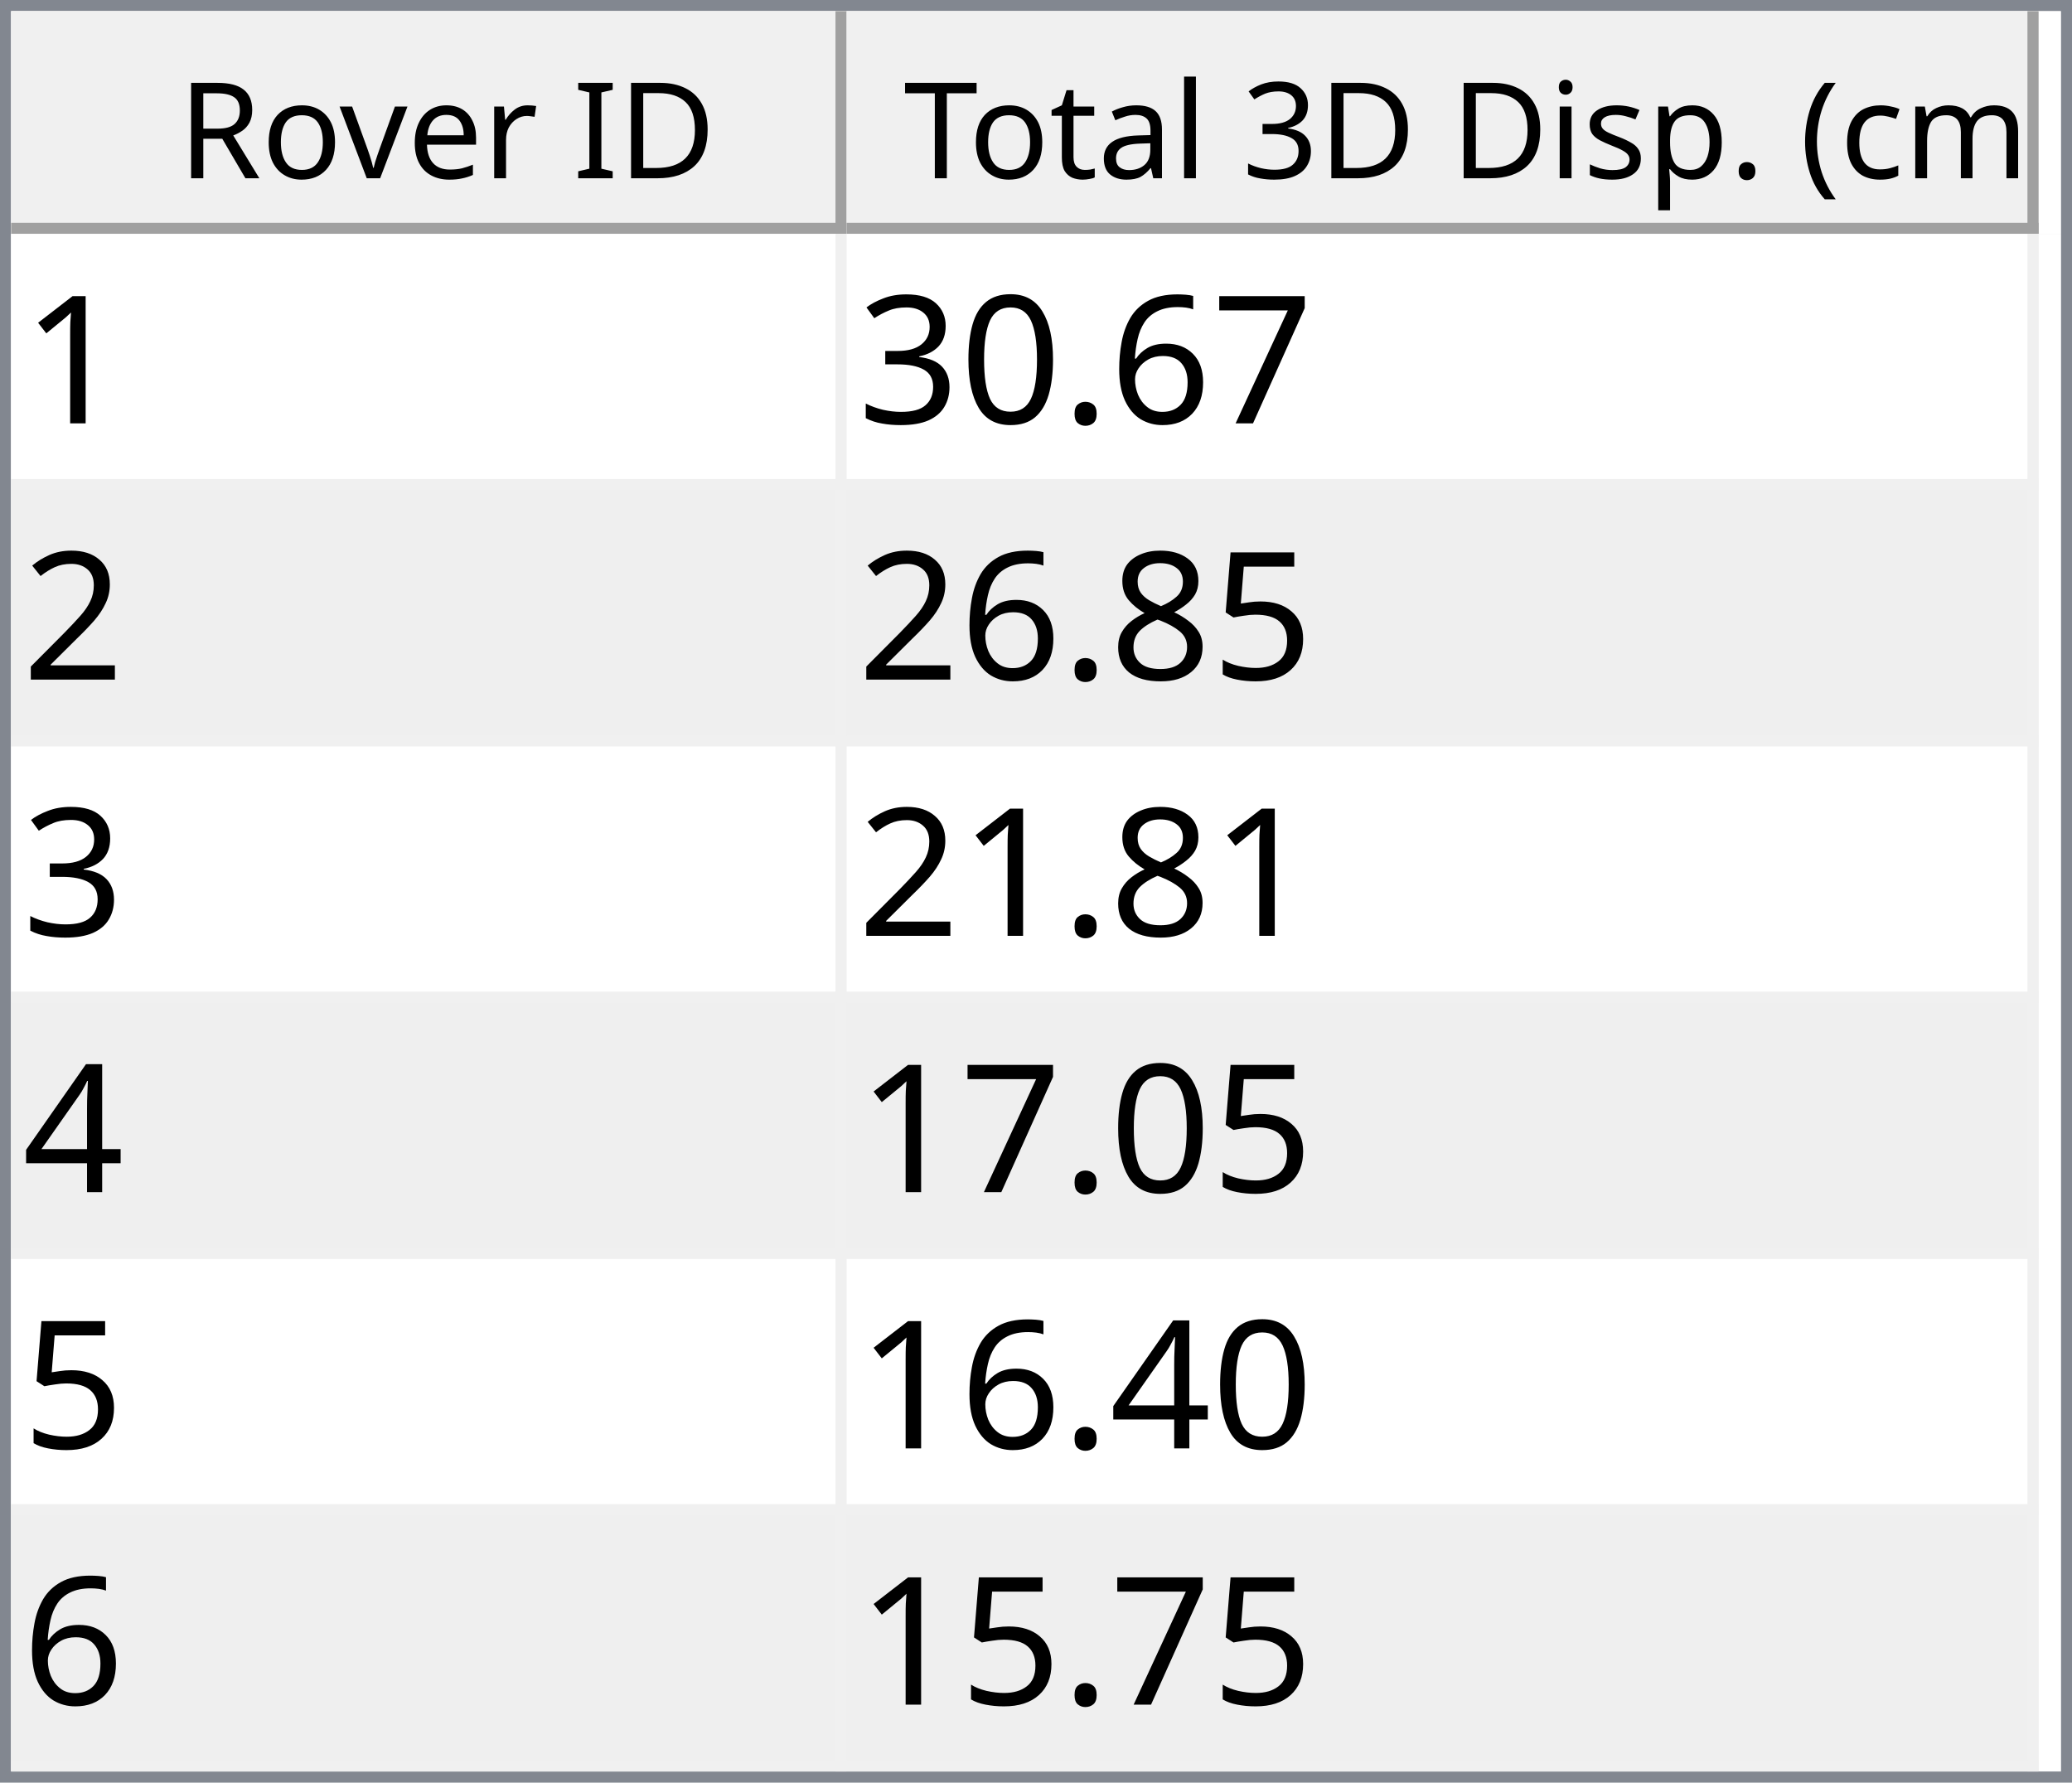
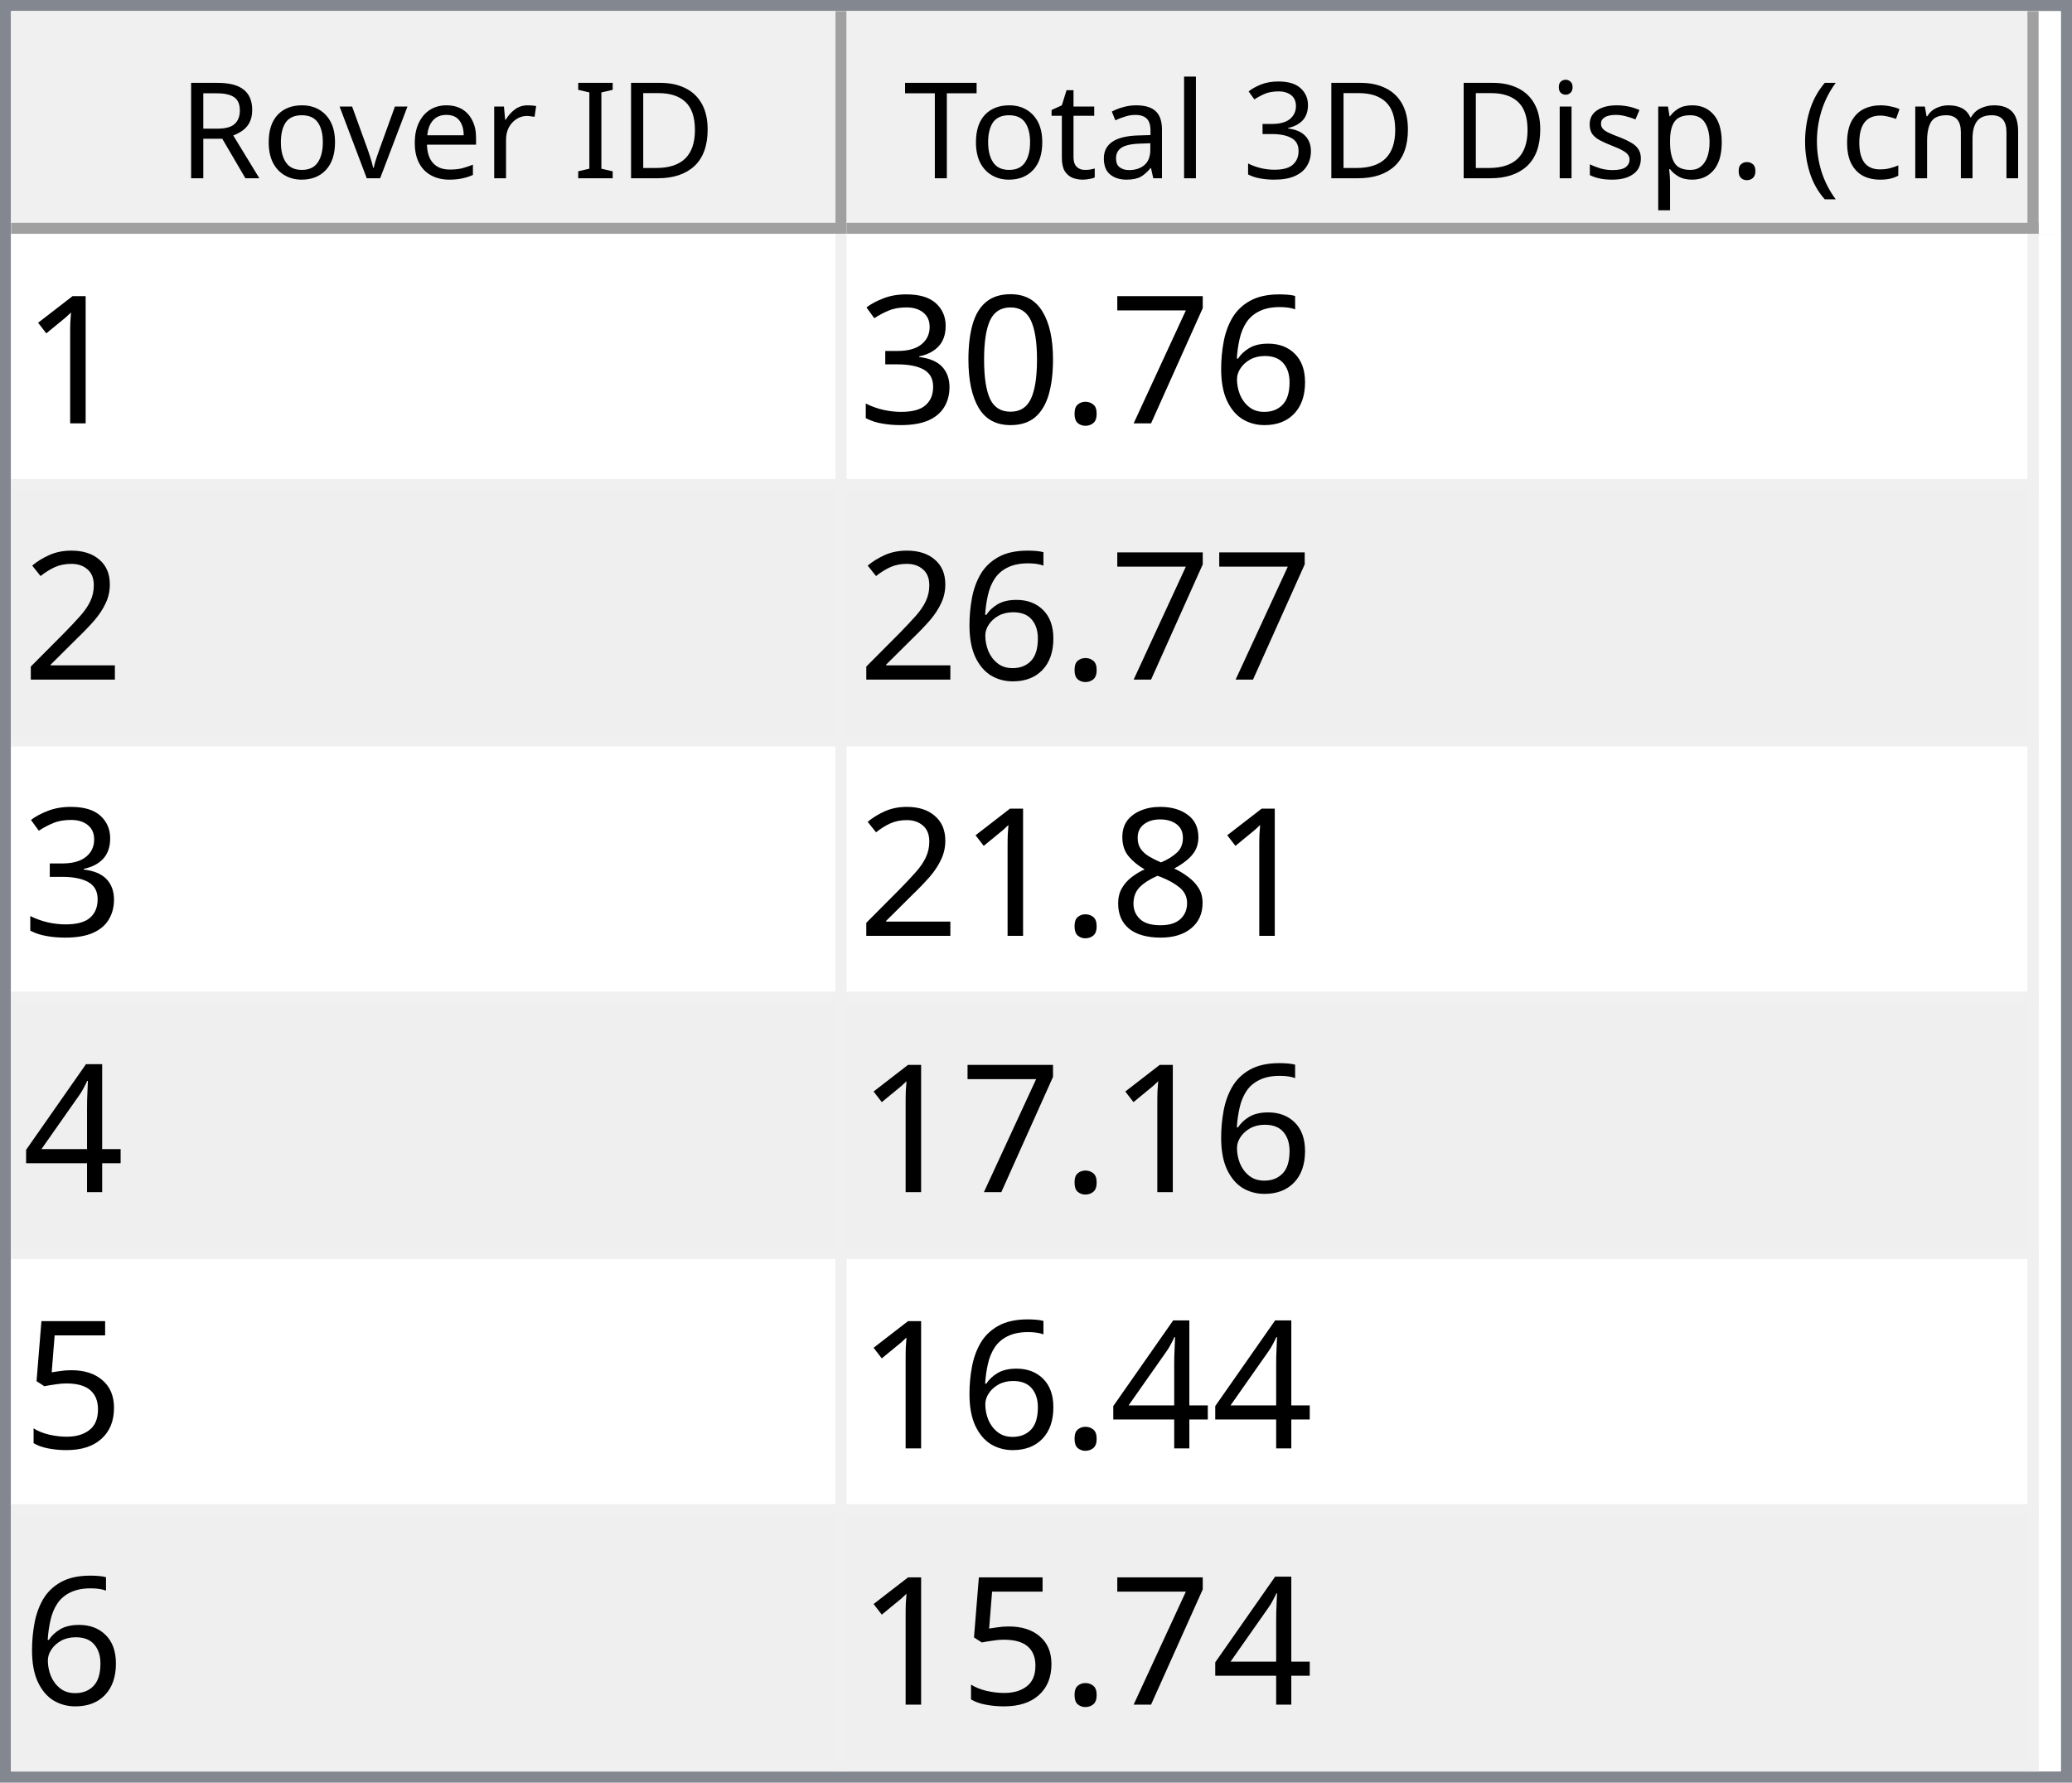
<svg xmlns="http://www.w3.org/2000/svg" style="fill-opacity:1; color-rendering:auto; color-interpolation:auto; text-rendering:auto; stroke:black; stroke-linecap:square; stroke-miterlimit:10; shape-rendering:auto; stroke-opacity:1; fill:black; stroke-dasharray:none; font-weight:normal; stroke-width:1; font-family:'Dialog'; font-style:normal; stroke-linejoin:miter; font-size:12px; stroke-dashoffset:0; image-rendering:auto;" width="186" height="160">
  <defs id="genericDefs" />
  <g>
    <defs id="defs1">
      <clipPath clipPathUnits="userSpaceOnUse" id="clipPath1">
        <path d="M0 0 L186 0 L186 160 L0 160 L0 0 Z" />
      </clipPath>
      <clipPath clipPathUnits="userSpaceOnUse" id="clipPath2">
        <path d="M0 0 L0 160 L186 160 L186 0 Z" />
      </clipPath>
      <clipPath clipPathUnits="userSpaceOnUse" id="clipPath3">
        <path d="M0 0 L0 20 L184 20 L184 0 Z" />
      </clipPath>
      <clipPath clipPathUnits="userSpaceOnUse" id="clipPath4">
        <path d="M0 0 L0 20 L75 20 L75 0 Z" />
      </clipPath>
      <clipPath clipPathUnits="userSpaceOnUse" id="clipPath5">
        <path d="M1 1 L1 19 L74 19 L74 1 Z" />
      </clipPath>
      <clipPath clipPathUnits="userSpaceOnUse" id="clipPath6">
        <path d="M0 0 L0 18 L73 18 L73 0 Z" />
      </clipPath>
      <clipPath clipPathUnits="userSpaceOnUse" id="clipPath7">
        <path d="M-0.5 -0.5 L-0.5 19.5 L74.5 19.5 L74.5 -0.5 Z" />
      </clipPath>
      <clipPath clipPathUnits="userSpaceOnUse" id="clipPath8">
        <path d="M0 0 L0 20 L107 20 L107 0 Z" />
      </clipPath>
      <clipPath clipPathUnits="userSpaceOnUse" id="clipPath9">
        <path d="M1 1 L1 19 L106 19 L106 1 Z" />
      </clipPath>
      <clipPath clipPathUnits="userSpaceOnUse" id="clipPath10">
        <path d="M0 0 L0 18 L105 18 L105 0 Z" />
      </clipPath>
      <clipPath clipPathUnits="userSpaceOnUse" id="clipPath11">
        <path d="M-0.5 -0.5 L-0.5 19.5 L106.5 19.5 L106.5 -0.5 Z" />
      </clipPath>
      <clipPath clipPathUnits="userSpaceOnUse" id="clipPath12">
        <path d="M0 0 L0 138 L184 138 L184 0 Z" />
      </clipPath>
      <clipPath clipPathUnits="userSpaceOnUse" id="clipPath13">
        <path d="M0 0 L0 138 L182 138 L182 0 Z" />
      </clipPath>
      <clipPath clipPathUnits="userSpaceOnUse" id="clipPath14">
        <path d="M-0.5 -0.5 L-0.5 137.5 L181.5 137.5 L181.5 -0.5 Z" />
      </clipPath>
      <clipPath clipPathUnits="userSpaceOnUse" id="clipPath15">
        <path d="M0 0 L0 22 L74 22 L74 0 Z" />
      </clipPath>
      <clipPath clipPathUnits="userSpaceOnUse" id="clipPath16">
        <path d="M0 0 L0 22 L106 22 L106 0 Z" />
      </clipPath>
      <font horiz-adv-x="64.551" id="font1">
        <font-face ascent="107.91" descent="25.098" units-per-em="100" style="font-style:normal; font-family:Segoe UI; font-weight:normal;" />
        <missing-glyph horiz-adv-x="64.551" d="M8.109 0 L8.109 68.266 L56.453 68.266 L56.453 0 L8.109 0 ZM15.328 7.234 L49.219 7.234 L49.219 61.031 L15.328 61.031 L15.328 7.234 Z" />
        <glyph unicode="D" horiz-adv-x="70.117" d="M9.188 0 L9.188 70.016 L28.516 70.016 Q65.531 70.016 65.531 35.891 Q65.531 19.672 55.25 9.836 Q44.969 0 27.734 0 L9.188 0 ZM17.391 62.594 L17.391 7.422 L27.828 7.422 Q41.609 7.422 49.273 14.797 Q56.938 22.172 56.938 35.688 Q56.938 62.594 28.328 62.594 L17.391 62.594 Z" />
        <glyph unicode="I" horiz-adv-x="26.611" d="M17.391 0 L9.188 0 L9.188 70.016 L17.391 70.016 L17.391 0 Z" />
        <glyph unicode=" " horiz-adv-x="27.393" d="" />
        <glyph unicode="r" horiz-adv-x="34.766" d="M34.188 41.891 Q32.078 43.5 28.125 43.5 Q23 43.5 19.555 38.672 Q16.109 33.844 16.109 25.484 L16.109 0 L8.109 0 L8.109 50 L16.109 50 L16.109 39.703 L16.312 39.703 Q18.016 44.969 21.531 47.922 Q25.047 50.875 29.391 50.875 Q32.516 50.875 34.188 50.203 L34.188 41.891 Z" />
        <glyph unicode="e" horiz-adv-x="52.295" d="M48.297 23 L12.984 23 Q13.188 14.656 17.484 10.109 Q21.781 5.562 29.297 5.562 Q37.75 5.562 44.828 11.141 L44.828 3.609 Q38.234 -1.172 27.391 -1.172 Q16.797 -1.172 10.742 5.641 Q4.688 12.453 4.688 24.812 Q4.688 36.469 11.305 43.82 Q17.922 51.172 27.734 51.172 Q37.547 51.172 42.922 44.828 Q48.297 38.484 48.297 27.203 L48.297 23 ZM40.094 29.781 Q40.047 36.719 36.75 40.578 Q33.453 44.438 27.594 44.438 Q21.922 44.438 17.969 40.383 Q14.016 36.328 13.094 29.781 L40.094 29.781 Z" />
        <glyph unicode="v" horiz-adv-x="47.9" d="M47.406 50 L27.484 0 L19.625 0 L0.688 50 L9.469 50 L22.172 13.672 Q23.578 9.672 23.922 6.688 L24.125 6.688 Q24.609 10.453 25.688 13.484 L38.969 50 L47.406 50 Z" />
        <glyph unicode="o" horiz-adv-x="58.594" d="M29 -1.172 Q17.922 -1.172 11.305 5.836 Q4.688 12.844 4.688 24.422 Q4.688 37.016 11.57 44.094 Q18.453 51.172 30.172 51.172 Q41.359 51.172 47.633 44.289 Q53.906 37.406 53.906 25.203 Q53.906 13.234 47.141 6.031 Q40.375 -1.172 29 -1.172 ZM29.594 44.438 Q21.875 44.438 17.383 39.188 Q12.891 33.938 12.891 24.703 Q12.891 15.828 17.43 10.695 Q21.969 5.562 29.594 5.562 Q37.359 5.562 41.531 10.594 Q45.703 15.625 45.703 24.906 Q45.703 34.281 41.531 39.359 Q37.359 44.438 29.594 44.438 Z" />
        <glyph unicode="R" horiz-adv-x="59.814" d="M59.375 0 L49.609 0 L37.891 19.625 Q36.281 22.359 34.766 24.289 Q33.25 26.219 31.664 27.438 Q30.078 28.656 28.25 29.219 Q26.422 29.781 24.125 29.781 L17.391 29.781 L17.391 0 L9.188 0 L9.188 70.016 L30.078 70.016 Q34.672 70.016 38.555 68.867 Q42.438 67.719 45.289 65.375 Q48.141 63.031 49.758 59.547 Q51.375 56.062 51.375 51.375 Q51.375 47.703 50.273 44.656 Q49.172 41.609 47.148 39.211 Q45.125 36.812 42.266 35.133 Q39.406 33.453 35.844 32.516 L35.844 32.328 Q37.594 31.547 38.891 30.547 Q40.188 29.547 41.359 28.18 Q42.531 26.812 43.68 25.078 Q44.828 23.344 46.234 21.047 L59.375 0 ZM17.391 62.594 L17.391 37.203 L28.516 37.203 Q31.594 37.203 34.203 38.133 Q36.812 39.062 38.719 40.797 Q40.625 42.531 41.703 45.047 Q42.781 47.562 42.781 50.688 Q42.781 56.297 39.141 59.445 Q35.5 62.594 28.609 62.594 L17.391 62.594 Z" />
        <glyph unicode=")" horiz-adv-x="30.176" d="M8.297 -15.922 L1.172 -15.922 Q16.406 2.344 16.406 26.812 Q16.406 51.469 1.078 70.016 L8.297 70.016 Q23.531 52.156 23.531 26.703 Q23.531 1.375 8.297 -15.922 Z" />
        <glyph unicode="m" horiz-adv-x="86.133" d="M79.109 0 L71.094 0 L71.094 28.719 Q71.094 37.016 68.531 40.727 Q65.969 44.438 59.906 44.438 Q54.781 44.438 51.195 39.75 Q47.609 35.062 47.609 28.516 L47.609 0 L39.594 0 L39.594 29.688 Q39.594 44.438 28.219 44.438 Q22.953 44.438 19.531 40.016 Q16.109 35.594 16.109 28.516 L16.109 0 L8.109 0 L8.109 50 L16.109 50 L16.109 42.094 L16.312 42.094 Q21.625 51.172 31.844 51.172 Q36.969 51.172 40.773 48.312 Q44.578 45.453 46 40.828 Q51.562 51.172 62.594 51.172 Q79.109 51.172 79.109 30.812 L79.109 0 Z" />
        <glyph unicode="c" horiz-adv-x="46.191" d="M42.188 2.297 Q36.422 -1.172 28.516 -1.172 Q17.828 -1.172 11.258 5.789 Q4.688 12.75 4.688 23.828 Q4.688 36.188 11.766 43.68 Q18.844 51.172 30.672 51.172 Q37.25 51.172 42.281 48.734 L42.281 40.531 Q36.719 44.438 30.375 44.438 Q22.703 44.438 17.797 38.945 Q12.891 33.453 12.891 24.516 Q12.891 15.719 17.508 10.641 Q22.125 5.562 29.891 5.562 Q36.422 5.562 42.188 9.906 L42.188 2.297 Z" />
        <glyph unicode="(" horiz-adv-x="30.176" d="M29.109 -15.922 L21.969 -15.922 Q6.844 1.375 6.844 26.703 Q6.844 52.156 21.969 70.016 L29.203 70.016 Q13.875 51.469 13.875 26.812 Q13.875 2.344 29.109 -15.922 Z" />
        <glyph unicode="." horiz-adv-x="21.68" d="M10.891 -1.078 Q8.641 -1.078 7.055 0.539 Q5.469 2.156 5.469 4.391 Q5.469 6.641 7.055 8.273 Q8.641 9.906 10.891 9.906 Q13.188 9.906 14.797 8.273 Q16.406 6.641 16.406 4.391 Q16.406 2.156 14.797 0.539 Q13.188 -1.078 10.891 -1.078 Z" />
        <glyph unicode="p" horiz-adv-x="58.789" d="M16.312 7.234 L16.109 7.234 L16.109 -23 L8.109 -23 L8.109 50 L16.109 50 L16.109 41.219 L16.312 41.219 Q22.219 51.172 33.594 51.172 Q43.266 51.172 48.688 44.461 Q54.109 37.75 54.109 26.469 Q54.109 13.922 48 6.375 Q41.891 -1.172 31.297 -1.172 Q21.578 -1.172 16.312 7.234 ZM16.109 27.391 L16.109 20.406 Q16.109 14.203 20.141 9.883 Q24.172 5.562 30.375 5.562 Q37.641 5.562 41.773 11.133 Q45.906 16.703 45.906 26.609 Q45.906 34.969 42.047 39.703 Q38.188 44.438 31.594 44.438 Q24.609 44.438 20.359 39.578 Q16.109 34.719 16.109 27.391 Z" />
        <glyph unicode="s" horiz-adv-x="42.432" d="M5.078 1.812 L5.078 10.406 Q11.625 5.562 19.484 5.562 Q30.031 5.562 30.031 12.594 Q30.031 14.594 29.125 15.992 Q28.219 17.391 26.68 18.461 Q25.141 19.531 23.07 20.383 Q21 21.234 18.609 22.172 Q15.281 23.484 12.766 24.828 Q10.25 26.172 8.57 27.859 Q6.891 29.547 6.031 31.695 Q5.172 33.844 5.172 36.719 Q5.172 40.234 6.789 42.945 Q8.406 45.656 11.086 47.484 Q13.766 49.312 17.211 50.242 Q20.656 51.172 24.312 51.172 Q30.812 51.172 35.938 48.922 L35.938 40.828 Q30.422 44.438 23.25 44.438 Q21 44.438 19.195 43.922 Q17.391 43.406 16.094 42.477 Q14.797 41.547 14.086 40.258 Q13.375 38.969 13.375 37.406 Q13.375 35.453 14.086 34.133 Q14.797 32.812 16.164 31.789 Q17.531 30.766 19.484 29.938 Q21.438 29.109 23.922 28.125 Q27.25 26.859 29.883 25.516 Q32.516 24.172 34.375 22.484 Q36.234 20.797 37.234 18.602 Q38.234 16.406 38.234 13.375 Q38.234 9.672 36.602 6.938 Q34.969 4.203 32.234 2.398 Q29.5 0.594 25.93 -0.289 Q22.359 -1.172 18.453 -1.172 Q10.75 -1.172 5.078 1.812 Z" />
        <glyph unicode="i" horiz-adv-x="24.219" d="M12.203 62.703 Q10.062 62.703 8.547 64.164 Q7.031 65.625 7.031 67.875 Q7.031 70.125 8.547 71.609 Q10.062 73.094 12.203 73.094 Q14.406 73.094 15.945 71.609 Q17.484 70.125 17.484 67.875 Q17.484 65.719 15.945 64.211 Q14.406 62.703 12.203 62.703 ZM16.109 0 L8.109 0 L8.109 50 L16.109 50 L16.109 0 Z" />
        <glyph unicode="3" horiz-adv-x="53.906" d="M46.531 19.828 Q46.531 15.094 44.75 11.211 Q42.969 7.328 39.719 4.57 Q36.469 1.812 31.93 0.297 Q27.391 -1.219 21.922 -1.219 Q11.922 -1.219 6 2.594 L6 11.188 Q13.094 5.609 22.219 5.609 Q25.875 5.609 28.828 6.539 Q31.781 7.469 33.906 9.227 Q36.031 10.984 37.18 13.477 Q38.328 15.969 38.328 19.094 Q38.328 32.812 18.797 32.812 L12.984 32.812 L12.984 39.594 L18.5 39.594 Q35.797 39.594 35.797 52.484 Q35.797 64.406 22.609 64.406 Q15.188 64.406 8.688 59.422 L8.688 67.188 Q15.375 71.188 24.609 71.188 Q29 71.188 32.57 69.969 Q36.141 68.75 38.68 66.555 Q41.219 64.359 42.609 61.281 Q44 58.203 44 54.5 Q44 40.672 30.031 36.719 L30.031 36.531 Q33.594 36.141 36.625 34.797 Q39.656 33.453 41.852 31.305 Q44.047 29.156 45.289 26.25 Q46.531 23.344 46.531 19.828 Z" />
        <glyph unicode="l" horiz-adv-x="24.219" d="M16.109 0 L8.109 0 L8.109 74.031 L16.109 74.031 L16.109 0 Z" />
        <glyph unicode="a" horiz-adv-x="50.879" d="M43.891 0 L35.891 0 L35.891 7.812 L35.688 7.812 Q30.469 -1.172 20.312 -1.172 Q12.844 -1.172 8.617 2.781 Q4.391 6.734 4.391 13.281 Q4.391 27.297 20.906 29.594 L35.891 31.688 Q35.891 44.438 25.594 44.438 Q16.547 44.438 9.281 38.281 L9.281 46.484 Q16.656 51.172 26.266 51.172 Q43.891 51.172 43.891 32.516 L43.891 0 ZM35.891 25.297 L23.828 23.641 Q18.266 22.859 15.43 20.875 Q12.594 18.891 12.594 13.875 Q12.594 10.203 15.211 7.883 Q17.828 5.562 22.172 5.562 Q28.125 5.562 32.008 9.742 Q35.891 13.922 35.891 20.312 L35.891 25.297 Z" />
        <glyph unicode="t" horiz-adv-x="33.887" d="M31.297 0.484 Q28.469 -1.078 23.828 -1.078 Q10.688 -1.078 10.688 13.578 L10.688 43.172 L2.094 43.172 L2.094 50 L10.688 50 L10.688 62.203 L18.703 64.797 L18.703 50 L31.297 50 L31.297 43.172 L18.703 43.172 L18.703 14.984 Q18.703 9.969 20.414 7.82 Q22.125 5.672 26.078 5.672 Q29.109 5.672 31.297 7.328 L31.297 0.484 Z" />
        <glyph unicode="T" horiz-adv-x="52.393" d="M50.594 62.594 L30.375 62.594 L30.375 0 L22.172 0 L22.172 62.594 L2 62.594 L2 70.016 L50.594 70.016 L50.594 62.594 Z" />
      </font>
      <font horiz-adv-x="75.0" id="font2">
        <font-face ascent="100.537" descent="21.973" units-per-em="100" style="font-style:normal; font-family:sans-serif; font-weight:normal;" />
        <missing-glyph horiz-adv-x="75.0" d="M12.5 0 L12.5 62.5 L62.5 62.5 L62.5 0 L12.5 0 ZM14.062 1.562 L60.938 1.562 L60.938 60.938 L14.062 60.938 L14.062 1.562 Z" />
        <glyph unicode="1" horiz-adv-x="55.615" d="M37.25 0 L28.469 0 L28.469 56 Q25.297 52.984 20.141 49.953 Q14.984 46.922 10.891 45.406 L10.891 53.906 Q18.266 57.375 23.781 62.305 Q29.297 67.234 31.594 71.875 L37.25 71.875 L37.25 0 Z" />
+         <glyph unicode="6" horiz-adv-x="55.615" d="M49.75 54.047 L41.016 53.375 Q39.844 58.547 37.703 60.891 Q34.125 64.656 28.906 64.656 Q24.703 64.656 21.531 62.312 Q17.391 59.281 14.992 53.469 Q12.594 47.656 12.5 36.922 Q15.672 41.75 20.266 44.094 Q24.859 46.438 29.891 46.438 Q38.672 46.438 44.852 39.969 Q51.031 33.5 51.031 23.25 Q51.031 16.5 48.125 10.719 Q45.219 4.938 40.141 1.859 Q35.062 -1.219 28.609 -1.219 Q17.625 -1.219 10.695 6.859 Q3.766 14.938 3.766 33.5 Q3.766 54.25 11.422 63.672 Q18.109 71.875 29.438 71.875 Q37.891 71.875 43.289 67.141 Q48.688 62.406 49.75 54.047 ZM13.875 23.188 Q13.875 18.656 15.797 14.508 Q17.719 10.359 21.188 8.18 Q24.656 6 28.469 6 Q34.031 6 38.039 10.492 Q42.047 14.984 42.047 22.703 Q42.047 30.125 38.086 34.398 Q34.125 38.672 28.125 38.672 Q22.172 38.672 18.023 34.398 Q13.875 30.125 13.875 23.188 Z" />
        <glyph unicode="7" horiz-adv-x="55.615" d="M4.734 62.203 L4.734 70.656 L51.078 70.656 L51.078 63.812 Q44.234 56.547 37.523 44.484 Q30.812 32.422 27.156 19.672 Q24.516 10.688 23.781 0 L14.75 0 Q14.891 8.453 18.062 20.414 Q21.234 32.375 27.172 43.484 Q33.109 54.594 39.797 62.203 L4.734 62.203 Z" />
-         <glyph unicode="6" horiz-adv-x="55.615" d="M49.75 54.047 L41.016 53.375 Q39.844 58.547 37.703 60.891 Q34.125 64.656 28.906 64.656 Q24.703 64.656 21.531 62.312 Q17.391 59.281 14.992 53.469 Q12.594 47.656 12.5 36.922 Q15.672 41.75 20.266 44.094 Q24.859 46.438 29.891 46.438 Q38.672 46.438 44.852 39.969 Q51.031 33.5 51.031 23.25 Q51.031 16.5 48.125 10.719 Q45.219 4.938 40.141 1.859 Q35.062 -1.219 28.609 -1.219 Q17.625 -1.219 10.695 6.859 Q3.766 14.938 3.766 33.5 Q3.766 54.25 11.422 63.672 Q18.109 71.875 29.438 71.875 Q37.891 71.875 43.289 67.141 Q48.688 62.406 49.75 54.047 ZM13.875 23.188 Q13.875 18.656 15.797 14.508 Q17.719 10.359 21.188 8.18 Q24.656 6 28.469 6 Q34.031 6 38.039 10.492 Q42.047 14.984 42.047 22.703 Q42.047 30.125 38.086 34.398 Q34.125 38.672 28.125 38.672 Q22.172 38.672 18.023 34.398 Q13.875 30.125 13.875 23.188 Z" />
        <glyph unicode="." horiz-adv-x="27.783" d="M9.078 0 L9.078 10.016 L19.094 10.016 L19.094 0 L9.078 0 Z" />
        <glyph unicode="0" horiz-adv-x="55.615" d="M4.156 35.297 Q4.156 48 6.766 55.742 Q9.375 63.484 14.523 67.68 Q19.672 71.875 27.484 71.875 Q33.25 71.875 37.594 69.555 Q41.938 67.234 44.773 62.867 Q47.609 58.5 49.219 52.227 Q50.828 45.953 50.828 35.297 Q50.828 22.703 48.242 14.969 Q45.656 7.234 40.508 3.008 Q35.359 -1.219 27.484 -1.219 Q17.141 -1.219 11.234 6.203 Q4.156 15.141 4.156 35.297 ZM13.188 35.297 Q13.188 17.672 17.312 11.836 Q21.438 6 27.484 6 Q33.547 6 37.672 11.859 Q41.797 17.719 41.797 35.297 Q41.797 52.984 37.672 58.789 Q33.547 64.594 27.391 64.594 Q21.344 64.594 17.719 59.469 Q13.188 52.938 13.188 35.297 Z" />
        <glyph unicode="3" horiz-adv-x="55.615" d="M4.203 18.891 L12.984 20.062 Q14.5 12.594 18.141 9.297 Q21.781 6 27 6 Q33.203 6 37.477 10.297 Q41.75 14.594 41.75 20.953 Q41.75 27 37.797 30.93 Q33.844 34.859 27.734 34.859 Q25.25 34.859 21.531 33.891 L22.516 41.609 Q23.391 41.5 23.922 41.5 Q29.547 41.5 34.039 44.43 Q38.531 47.359 38.531 53.469 Q38.531 58.297 35.258 61.477 Q31.984 64.656 26.812 64.656 Q21.688 64.656 18.266 61.43 Q14.844 58.203 13.875 51.766 L5.078 53.328 Q6.688 62.156 12.398 67.016 Q18.109 71.875 26.609 71.875 Q32.469 71.875 37.398 69.359 Q42.328 66.844 44.945 62.5 Q47.562 58.156 47.562 53.266 Q47.562 48.641 45.07 44.828 Q42.578 41.016 37.703 38.766 Q44.047 37.312 47.562 32.695 Q51.078 28.078 51.078 21.141 Q51.078 11.766 44.242 5.25 Q37.406 -1.266 26.953 -1.266 Q17.531 -1.266 11.305 4.352 Q5.078 9.969 4.203 18.891 Z" />
        <glyph unicode="2" horiz-adv-x="55.615" d="M50.344 8.453 L50.344 0 L3.031 0 Q2.938 3.172 4.047 6.109 Q5.859 10.938 9.836 15.625 Q13.812 20.312 21.344 26.469 Q33.016 36.031 37.117 41.625 Q41.219 47.219 41.219 52.203 Q41.219 57.422 37.477 61.008 Q33.734 64.594 27.734 64.594 Q21.391 64.594 17.578 60.789 Q13.766 56.984 13.719 50.25 L4.688 51.172 Q5.609 61.281 11.664 66.578 Q17.719 71.875 27.938 71.875 Q38.234 71.875 44.242 66.164 Q50.25 60.453 50.25 52 Q50.25 47.703 48.492 43.555 Q46.734 39.406 42.656 34.812 Q38.578 30.219 29.109 22.219 Q21.188 15.578 18.945 13.211 Q16.703 10.844 15.234 8.453 L50.344 8.453 Z" />
-         <glyph unicode="5" horiz-adv-x="55.615" d="M4.156 18.75 L13.375 19.531 Q14.406 12.797 18.141 9.398 Q21.875 6 27.156 6 Q33.5 6 37.891 10.789 Q42.281 15.578 42.281 23.484 Q42.281 31 38.062 35.352 Q33.844 39.703 27 39.703 Q22.75 39.703 19.336 37.773 Q15.922 35.844 13.969 32.766 L5.719 33.844 L12.641 70.609 L48.25 70.609 L48.25 62.203 L19.672 62.203 L15.828 42.969 Q22.266 47.469 29.344 47.469 Q38.719 47.469 45.164 40.969 Q51.609 34.469 51.609 24.266 Q51.609 14.547 45.953 7.469 Q39.062 -1.219 27.156 -1.219 Q17.391 -1.219 11.211 4.25 Q5.031 9.719 4.156 18.75 Z" />
        <glyph unicode="8" horiz-adv-x="55.615" d="M17.672 38.812 Q12.203 40.828 9.57 44.539 Q6.938 48.25 6.938 53.422 Q6.938 61.234 12.555 66.555 Q18.172 71.875 27.484 71.875 Q36.859 71.875 42.578 66.43 Q48.297 60.984 48.297 53.172 Q48.297 48.188 45.68 44.508 Q43.062 40.828 37.75 38.812 Q44.344 36.672 47.781 31.883 Q51.219 27.094 51.219 20.453 Q51.219 11.281 44.727 5.031 Q38.234 -1.219 27.641 -1.219 Q17.047 -1.219 10.547 5.055 Q4.047 11.328 4.047 20.703 Q4.047 27.688 7.594 32.398 Q11.141 37.109 17.672 38.812 ZM15.922 53.719 Q15.922 48.641 19.195 45.414 Q22.469 42.188 27.688 42.188 Q32.766 42.188 36.016 45.383 Q39.266 48.578 39.266 53.219 Q39.266 58.062 35.914 61.359 Q32.562 64.656 27.594 64.656 Q22.562 64.656 19.242 61.43 Q15.922 58.203 15.922 53.719 ZM13.094 20.656 Q13.094 16.891 14.875 13.375 Q16.656 9.859 20.172 7.93 Q23.688 6 27.734 6 Q34.031 6 38.133 10.055 Q42.234 14.109 42.234 20.359 Q42.234 26.703 38.016 30.859 Q33.797 35.016 27.438 35.016 Q21.234 35.016 17.164 30.914 Q13.094 26.812 13.094 20.656 Z" />
        <glyph unicode="4" horiz-adv-x="55.615" d="M32.328 0 L32.328 17.141 L1.266 17.141 L1.266 25.203 L33.938 71.578 L41.109 71.578 L41.109 25.203 L50.781 25.203 L50.781 17.141 L41.109 17.141 L41.109 0 L32.328 0 ZM32.328 25.203 L32.328 57.469 L9.906 25.203 L32.328 25.203 Z" />
+         <glyph unicode="5" horiz-adv-x="55.615" d="M4.156 18.75 L13.375 19.531 Q14.406 12.797 18.141 9.398 Q21.875 6 27.156 6 Q33.5 6 37.891 10.789 Q42.281 15.578 42.281 23.484 Q42.281 31 38.062 35.352 Q33.844 39.703 27 39.703 Q22.75 39.703 19.336 37.773 Q15.922 35.844 13.969 32.766 L5.719 33.844 L12.641 70.609 L48.25 70.609 L48.25 62.203 L19.672 62.203 L15.828 42.969 Q22.266 47.469 29.344 47.469 Q38.719 47.469 45.164 40.969 Q51.609 34.469 51.609 24.266 Q51.609 14.547 45.953 7.469 Q39.062 -1.219 27.156 -1.219 Q17.391 -1.219 11.211 4.25 Q5.031 9.719 4.156 18.75 Z" />
      </font>
    </defs>
    <g style="fill:white; stroke:white;">
      <rect x="0" y="0" width="186" style="clip-path:url(#clipPath1); stroke:none;" height="160" />
    </g>
    <g style="fill:white; text-rendering:optimizeSpeed; color-rendering:optimizeSpeed; image-rendering:optimizeSpeed; shape-rendering:crispEdges; stroke:white; color-interpolation:sRGB;">
      <rect x="0" width="186" height="160" y="0" style="stroke:none;" />
      <path style="stroke:none;" d="M0 160 L186 160 L186 0 L0 0 Z" />
    </g>
    <g style="fill:rgb(240,240,240); font-family:'Segoe UI'; stroke:rgb(240,240,240);">
      <rect x="0" y="0" width="186" style="clip-path:url(#clipPath2); stroke:none;" height="160" />
    </g>
    <g style="fill:rgb(130,135,144); font-family:'Segoe UI'; stroke:rgb(130,135,144);">
      <path d="M0 0 L186 0 L186 160 L0 160 L0 0 ZM1 1 L185 1 L185 159 L1 159 L1 1 Z" style="fill-rule:evenodd; clip-path:url(#clipPath2); stroke:none;" />
    </g>
    <g style="fill:white; font-family:'Segoe UI'; stroke:white;" transform="translate(1,1)">
      <rect x="0" y="0" width="184" style="clip-path:url(#clipPath3); stroke:none;" height="20" />
    </g>
    <g style="fill:rgb(240,240,240); font-family:'Segoe UI'; stroke:rgb(240,240,240);" transform="translate(1,1)">
      <rect x="0" y="0" width="75" style="clip-path:url(#clipPath4); stroke:none;" height="20" />
    </g>
    <g style="font-family:'Segoe UI';" transform="translate(2,2)">
      <text x="14" xml:space="preserve" y="14" style="clip-path:url(#clipPath6); stroke:none;">Rover ID</text>
    </g>
    <g style="fill:rgb(160,160,160); font-family:'Segoe UI'; stroke:rgb(160,160,160); stroke-linejoin:bevel;" transform="translate(1.5,1.5)">
      <line x1="74" x2="74" y1="0" style="fill:none; clip-path:url(#clipPath7);" y2="19" />
    </g>
    <g style="fill:rgb(160,160,160); font-family:'Segoe UI'; stroke:rgb(160,160,160); stroke-linejoin:bevel;" transform="matrix(1,0,0,1,1,1) translate(0.5,0.5)">
      <line x1="0" x2="74" y1="19" style="fill:none; clip-path:url(#clipPath7);" y2="19" />
    </g>
    <g style="fill:rgb(240,240,240); font-family:'Segoe UI'; stroke:rgb(240,240,240);" transform="translate(76,1)">
      <rect x="0" y="0" width="107" style="clip-path:url(#clipPath8); stroke:none;" height="20" />
    </g>
    <g style="font-family:'Segoe UI';" transform="translate(77,2)">
      <text x="1" xml:space="preserve" y="14" style="clip-path:url(#clipPath10); stroke:none;"> Total 3D Disp. (cm)</text>
    </g>
    <g style="fill:rgb(160,160,160); font-family:'Segoe UI'; stroke:rgb(160,160,160); stroke-linejoin:bevel;" transform="translate(76.5,1.5)">
      <line x1="106" x2="106" y1="0" style="fill:none; clip-path:url(#clipPath11);" y2="19" />
    </g>
    <g style="fill:rgb(160,160,160); font-family:'Segoe UI'; stroke:rgb(160,160,160); stroke-linejoin:bevel;" transform="matrix(1,0,0,1,76,1) translate(0.5,0.5)">
      <line x1="0" x2="106" y1="19" style="fill:none; clip-path:url(#clipPath11);" y2="19" />
    </g>
    <g style="fill:white; font-family:'Segoe UI'; stroke:white;" transform="translate(1,21)">
      <rect x="0" y="0" width="184" style="clip-path:url(#clipPath12); stroke:none;" height="138" />
    </g>
    <g style="fill:rgb(240,240,240); font-size:16px; font-family:sans-serif; stroke:rgb(240,240,240);" transform="translate(1,21)">
      <rect x="0" y="0" width="182" style="clip-path:url(#clipPath13); stroke:none;" height="138" />
      <line transform="translate(0.5,0.5)" x1="0" x2="181" y1="22" style="clip-path:url(#clipPath14); fill:none; stroke-linejoin:bevel;" y2="22" />
    </g>
    <g transform="matrix(1,0,0,1,1,21) translate(0.5,0.5)" style="fill:rgb(240,240,240); font-size:16px; font-family:sans-serif; stroke:rgb(240,240,240); stroke-linejoin:bevel;">
      <line x1="0" x2="181" y1="45" style="fill:none; clip-path:url(#clipPath14);" y2="45" />
    </g>
    <g transform="matrix(1,0,0,1,1,21) translate(0.5,0.5)" style="fill:rgb(240,240,240); font-size:16px; font-family:sans-serif; stroke:rgb(240,240,240); stroke-linejoin:bevel;">
      <line x1="0" x2="181" y1="68" style="fill:none; clip-path:url(#clipPath14);" y2="68" />
    </g>
    <g transform="matrix(1,0,0,1,1,21) translate(0.5,0.5)" style="fill:rgb(240,240,240); font-size:16px; font-family:sans-serif; stroke:rgb(240,240,240); stroke-linejoin:bevel;">
      <line x1="0" x2="181" y1="91" style="fill:none; clip-path:url(#clipPath14);" y2="91" />
    </g>
    <g transform="matrix(1,0,0,1,1,21) translate(0.5,0.5)" style="fill:rgb(240,240,240); font-size:16px; font-family:sans-serif; stroke:rgb(240,240,240); stroke-linejoin:bevel;">
      <line x1="0" x2="181" y1="114" style="fill:none; clip-path:url(#clipPath14);" y2="114" />
    </g>
    <g transform="matrix(1,0,0,1,1,21) translate(0.5,0.5)" style="fill:rgb(240,240,240); font-size:16px; font-family:sans-serif; stroke:rgb(240,240,240); stroke-linejoin:bevel;">
      <line x1="0" x2="181" y1="137" style="fill:none; clip-path:url(#clipPath14);" y2="137" />
    </g>
    <g transform="matrix(1,0,0,1,1,21) translate(0.5,0.5)" style="fill:rgb(240,240,240); font-size:16px; font-family:sans-serif; stroke:rgb(240,240,240); stroke-linejoin:bevel;">
      <line x1="74" x2="74" y1="0" style="fill:none; clip-path:url(#clipPath14);" y2="137" />
    </g>
    <g transform="matrix(1,0,0,1,1,21) translate(0.5,0.5)" style="fill:rgb(240,240,240); font-size:16px; font-family:sans-serif; stroke:rgb(240,240,240); stroke-linejoin:bevel;">
      <line x1="181" x2="181" y1="0" style="fill:none; clip-path:url(#clipPath14);" y2="137" />
    </g>
    <g style="fill:white; font-size:16px; font-family:sans-serif; stroke:white;" transform="matrix(1,0,0,1,1,21)">
      <rect x="0" y="0" width="74" style="clip-path:url(#clipPath15); stroke:none;" height="22" />
      <text x="1" y="17" style="fill:black; clip-path:url(#clipPath15); stroke:none;" xml:space="preserve">1</text>
    </g>
    <g style="fill:white; font-size:16px; font-family:sans-serif; stroke:white;" transform="matrix(1,0,0,1,1,21) translate(75,0)">
      <rect x="0" y="0" width="106" style="clip-path:url(#clipPath16); stroke:none;" height="22" />
-       <text x="1" y="17" style="fill:black; clip-path:url(#clipPath16); stroke:none;" xml:space="preserve">30.67</text>
+       <text x="1" y="17" style="fill:black; clip-path:url(#clipPath16); stroke:none;" xml:space="preserve">30.76</text>
    </g>
    <g style="fill:rgb(239,239,239); font-size:16px; font-family:sans-serif; stroke:rgb(239,239,239);" transform="matrix(1,0,0,1,1,21) translate(0,23)">
      <rect x="0" y="0" width="74" style="clip-path:url(#clipPath15); stroke:none;" height="22" />
      <text x="1" y="17" style="fill:black; clip-path:url(#clipPath15); stroke:none;" xml:space="preserve">2</text>
    </g>
    <g style="fill:rgb(239,239,239); font-size:16px; font-family:sans-serif; stroke:rgb(239,239,239);" transform="matrix(1,0,0,1,1,21) translate(75,23)">
      <rect x="0" y="0" width="106" style="clip-path:url(#clipPath16); stroke:none;" height="22" />
-       <text x="1" y="17" style="fill:black; clip-path:url(#clipPath16); stroke:none;" xml:space="preserve">26.85</text>
+       <text x="1" y="17" style="fill:black; clip-path:url(#clipPath16); stroke:none;" xml:space="preserve">26.77</text>
    </g>
    <g style="fill:white; font-size:16px; font-family:sans-serif; stroke:white;" transform="matrix(1,0,0,1,1,21) translate(0,46)">
      <rect x="0" y="0" width="74" style="clip-path:url(#clipPath15); stroke:none;" height="22" />
      <text x="1" y="17" style="fill:black; clip-path:url(#clipPath15); stroke:none;" xml:space="preserve">3</text>
    </g>
    <g style="fill:white; font-size:16px; font-family:sans-serif; stroke:white;" transform="matrix(1,0,0,1,1,21) translate(75,46)">
      <rect x="0" y="0" width="106" style="clip-path:url(#clipPath16); stroke:none;" height="22" />
      <text x="1" y="17" style="fill:black; clip-path:url(#clipPath16); stroke:none;" xml:space="preserve">21.81</text>
    </g>
    <g style="fill:rgb(239,239,239); font-size:16px; font-family:sans-serif; stroke:rgb(239,239,239);" transform="matrix(1,0,0,1,1,21) translate(0,69)">
      <rect x="0" y="0" width="74" style="clip-path:url(#clipPath15); stroke:none;" height="22" />
      <text x="1" y="17" style="fill:black; clip-path:url(#clipPath15); stroke:none;" xml:space="preserve">4</text>
    </g>
    <g style="fill:rgb(239,239,239); font-size:16px; font-family:sans-serif; stroke:rgb(239,239,239);" transform="matrix(1,0,0,1,1,21) translate(75,69)">
      <rect x="0" y="0" width="106" style="clip-path:url(#clipPath16); stroke:none;" height="22" />
-       <text x="1" y="17" style="fill:black; clip-path:url(#clipPath16); stroke:none;" xml:space="preserve">17.05</text>
+       <text x="1" y="17" style="fill:black; clip-path:url(#clipPath16); stroke:none;" xml:space="preserve">17.16</text>
    </g>
    <g style="fill:white; font-size:16px; font-family:sans-serif; stroke:white;" transform="matrix(1,0,0,1,1,21) translate(0,92)">
      <rect x="0" y="0" width="74" style="clip-path:url(#clipPath15); stroke:none;" height="22" />
      <text x="1" y="17" style="fill:black; clip-path:url(#clipPath15); stroke:none;" xml:space="preserve">5</text>
    </g>
    <g style="fill:white; font-size:16px; font-family:sans-serif; stroke:white;" transform="matrix(1,0,0,1,1,21) translate(75,92)">
      <rect x="0" y="0" width="106" style="clip-path:url(#clipPath16); stroke:none;" height="22" />
-       <text x="1" y="17" style="fill:black; clip-path:url(#clipPath16); stroke:none;" xml:space="preserve">16.40</text>
+       <text x="1" y="17" style="fill:black; clip-path:url(#clipPath16); stroke:none;" xml:space="preserve">16.44</text>
    </g>
    <g style="fill:rgb(239,239,239); font-size:16px; font-family:sans-serif; stroke:rgb(239,239,239);" transform="matrix(1,0,0,1,1,21) translate(0,115)">
      <rect x="0" y="0" width="74" style="clip-path:url(#clipPath15); stroke:none;" height="22" />
      <text x="1" y="17" style="fill:black; clip-path:url(#clipPath15); stroke:none;" xml:space="preserve">6</text>
    </g>
    <g style="fill:rgb(239,239,239); font-size:16px; font-family:sans-serif; stroke:rgb(239,239,239);" transform="matrix(1,0,0,1,1,21) translate(75,115)">
      <rect x="0" y="0" width="106" style="clip-path:url(#clipPath16); stroke:none;" height="22" />
-       <text x="1" y="17" style="fill:black; clip-path:url(#clipPath16); stroke:none;" xml:space="preserve">15.75</text>
+       <text x="1" y="17" style="fill:black; clip-path:url(#clipPath16); stroke:none;" xml:space="preserve">15.74</text>
    </g>
  </g>
</svg>
